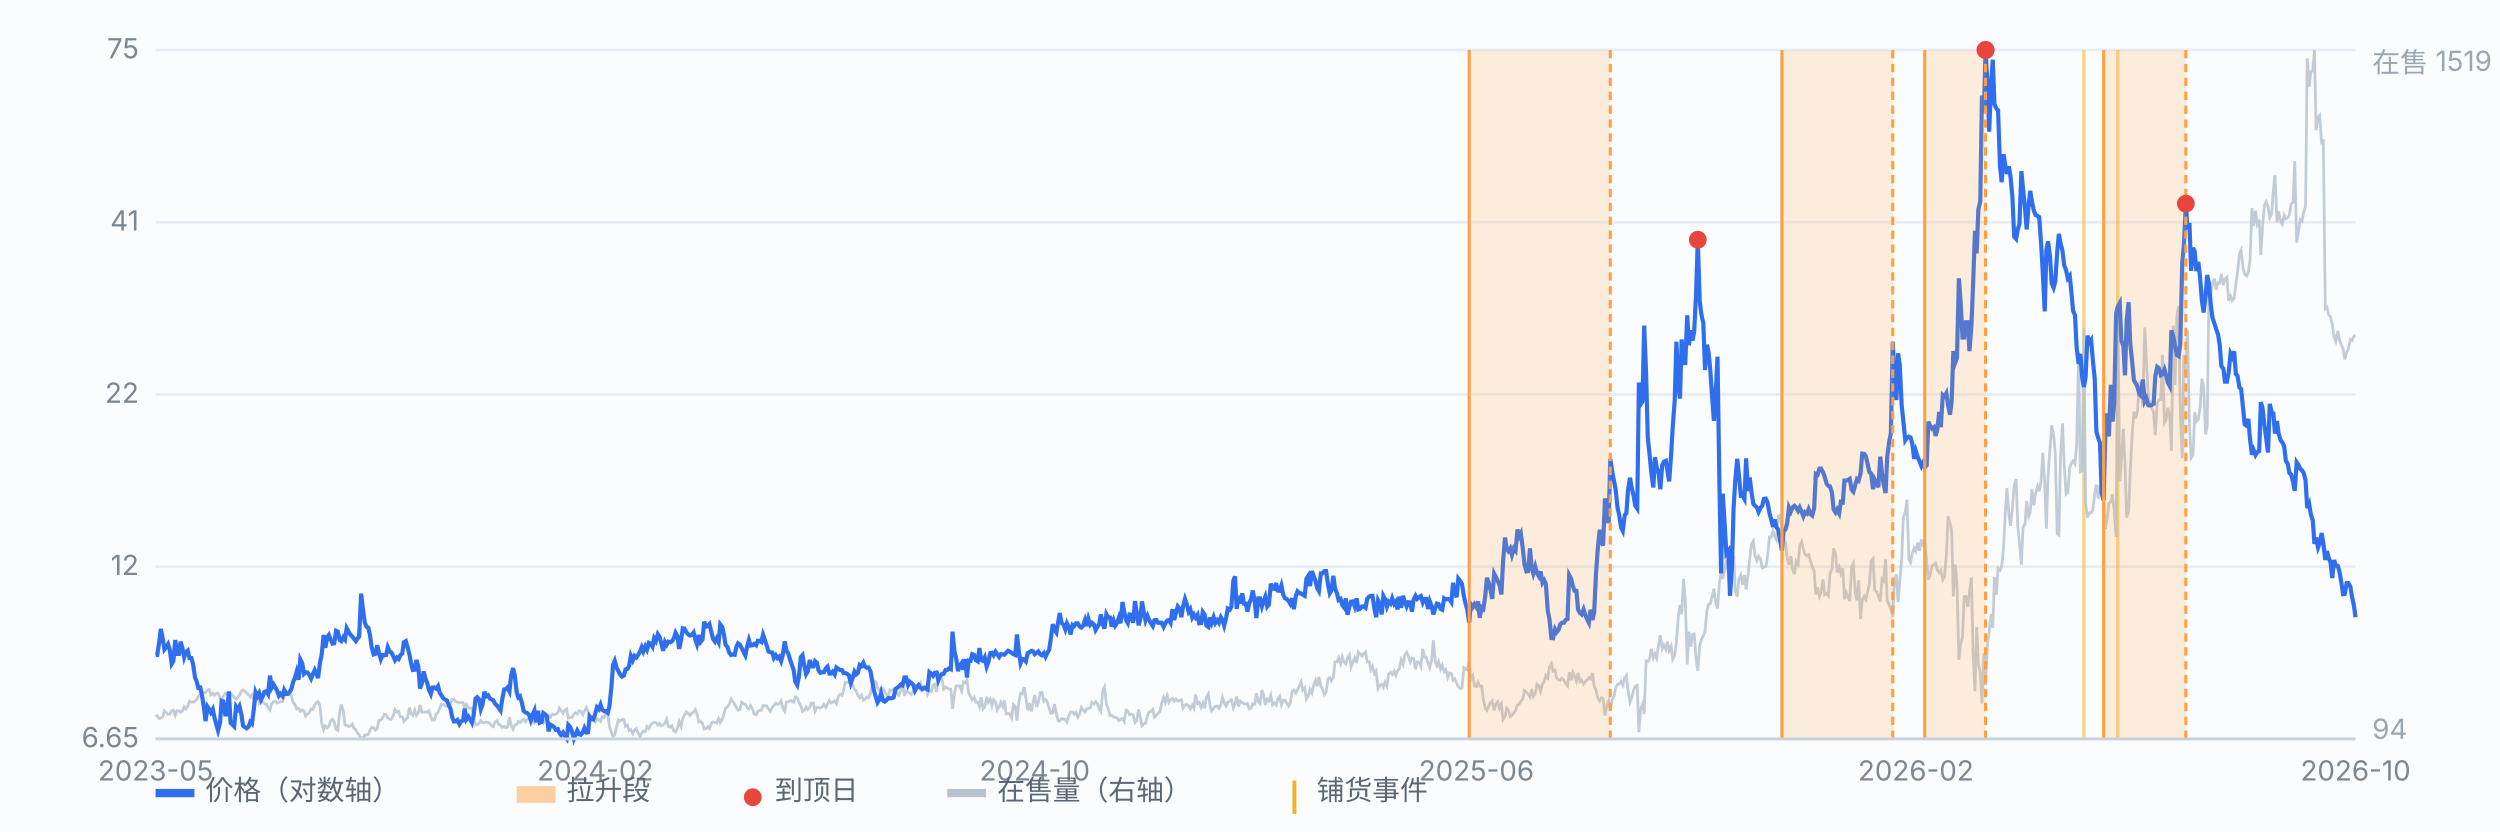
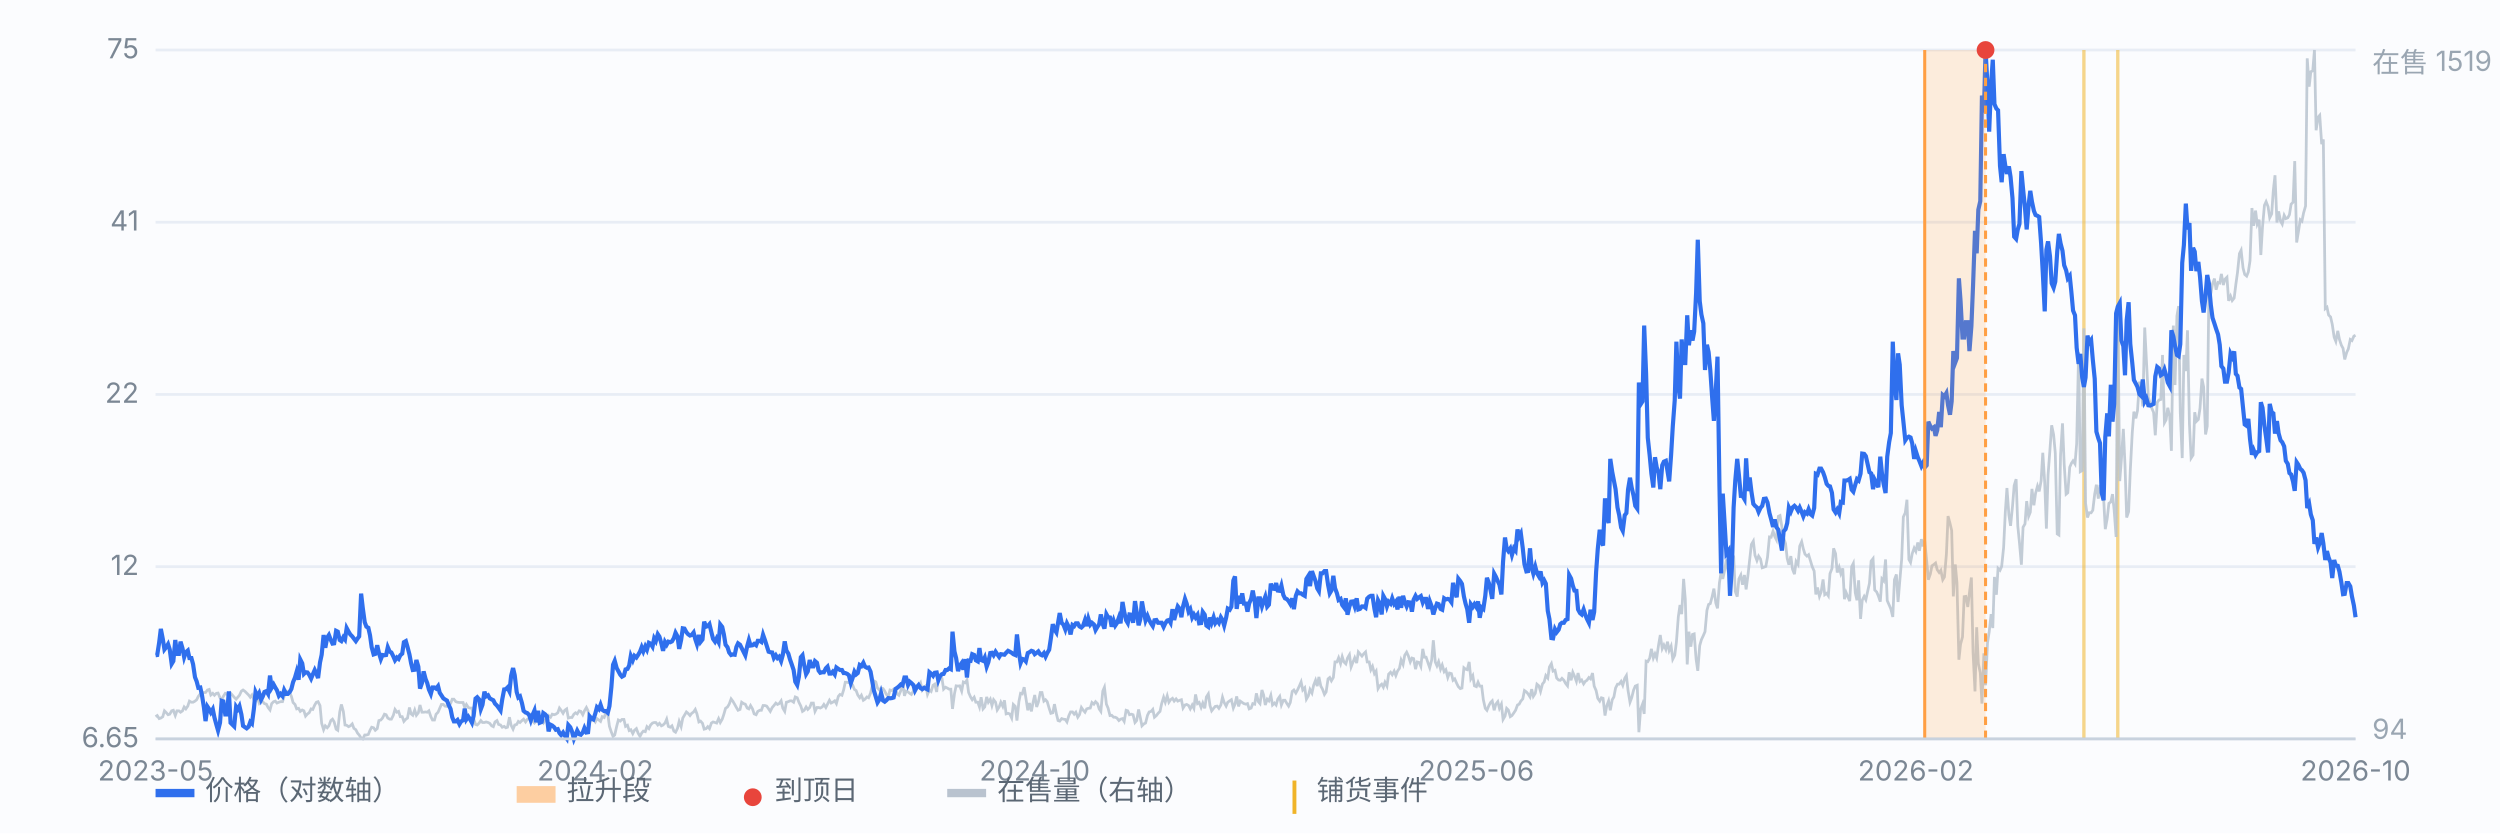
<svg xmlns="http://www.w3.org/2000/svg" viewBox="0 0 900 300" preserveAspectRatio="xMidYMid meet" style="width:100%;max-width:900px;height:auto;display:block" font-family="-apple-system,Segoe UI,Microsoft YaHei,sans-serif" font-size="10">
  <rect x="0" y="0" width="900" height="300" fill="#fbfcfe" />
  <line x1="56" y1="266.0" x2="848" y2="266.0" stroke="#e8edf5" stroke-width="1" />
  <text x="50" y="269.0" text-anchor="end" fill="#7b8794">6.65</text>
  <line x1="56" y1="204.0" x2="848" y2="204.0" stroke="#e8edf5" stroke-width="1" />
  <text x="50" y="207.0" text-anchor="end" fill="#7b8794">12</text>
  <line x1="56" y1="142.0" x2="848" y2="142.0" stroke="#e8edf5" stroke-width="1" />
  <text x="50" y="145.0" text-anchor="end" fill="#7b8794">22</text>
  <line x1="56" y1="80.0" x2="848" y2="80.0" stroke="#e8edf5" stroke-width="1" />
  <text x="50" y="83.0" text-anchor="end" fill="#7b8794">41</text>
  <line x1="56" y1="18.0" x2="848" y2="18.0" stroke="#e8edf5" stroke-width="1" />
  <text x="50" y="21.0" text-anchor="end" fill="#7b8794">75</text>
  <line x1="750.2" y1="18" x2="750.2" y2="266" stroke="#f0b429" stroke-width="1.2" opacity="0.55" />
  <line x1="762.4" y1="18" x2="762.4" y2="266" stroke="#f0b429" stroke-width="1.2" opacity="0.55" />
  <path d="M56.0 258.0 L56.6 257.6 L57.3 258.7 L57.9 258.5 L58.6 258.0 L59.2 255.9 L59.9 256.6 L60.5 257.3 L61.1 257.1 L61.8 255.9 L62.4 255.7 L63.1 257.6 L63.7 255.9 L64.4 255.9 L65.0 256.4 L65.7 255.9 L66.3 254.5 L66.9 255.2 L67.6 254.2 L68.2 252.4 L68.9 252.8 L69.5 252.8 L70.2 252.4 L70.8 251.9 L71.4 250.7 L72.1 249.8 L72.7 249.6 L73.4 249.3 L74.0 249.3 L74.7 248.4 L75.3 248.2 L75.9 250.2 L76.6 249.6 L77.2 250.3 L77.9 249.6 L78.5 249.5 L79.2 251.2 L79.8 251.9 L80.4 250.7 L81.1 249.6 L81.7 249.8 L82.4 250.9 L83.0 249.5 L83.7 250.3 L84.3 251.0 L85.0 251.7 L85.6 251.0 L86.2 250.3 L86.9 248.8 L87.5 248.4 L88.2 248.9 L88.8 249.5 L89.5 250.2 L90.1 251.0 L90.7 250.2 L91.4 251.9 L92.0 252.3 L92.7 251.4 L93.3 253.1 L94.0 252.1 L94.6 252.6 L95.2 253.3 L95.9 253.5 L96.5 254.7 L97.2 255.6 L97.8 253.3 L98.5 252.6 L99.1 252.4 L99.7 253.1 L100.4 252.8 L101.0 252.6 L101.7 252.6 L102.3 250.7 L103.0 248.8 L103.6 249.1 L104.3 249.3 L104.9 250.7 L105.5 252.9 L106.2 253.6 L106.8 255.2 L107.5 255.0 L108.1 256.1 L108.8 255.6 L109.4 255.9 L110.0 257.8 L110.7 257.0 L111.3 256.6 L112.0 255.2 L112.6 255.4 L113.3 253.8 L113.9 252.8 L114.5 252.6 L115.2 254.0 L115.8 260.4 L116.5 262.7 L117.1 261.3 L117.8 262.0 L118.4 261.3 L119.1 259.4 L119.7 258.9 L120.3 259.9 L121.0 262.5 L121.6 262.9 L122.3 256.3 L122.9 253.6 L123.6 256.1 L124.2 261.0 L124.8 261.1 L125.5 261.6 L126.1 261.3 L126.8 260.6 L127.4 262.2 L128.1 262.7 L128.7 263.9 L129.3 264.6 L130.0 265.7 L130.6 266.0 L131.3 264.6 L131.9 264.6 L132.6 264.4 L133.2 262.9 L133.8 261.8 L134.5 262.0 L135.1 262.9 L135.8 262.3 L136.4 259.4 L137.1 259.2 L137.7 258.5 L138.4 257.1 L139.0 257.3 L139.6 258.5 L140.3 258.9 L140.9 258.9 L141.6 257.5 L142.2 255.4 L142.9 256.4 L143.5 256.1 L144.1 258.0 L144.8 258.0 L145.4 259.7 L146.1 258.9 L146.7 258.5 L147.4 254.7 L148.0 257.0 L148.6 257.5 L149.3 255.6 L149.9 257.5 L150.6 256.6 L151.2 253.8 L151.9 256.4 L152.5 256.4 L153.2 256.3 L153.8 256.4 L154.4 255.9 L155.1 258.0 L155.7 259.2 L156.4 259.2 L157.0 257.1 L157.7 256.4 L158.3 255.0 L158.9 253.6 L159.6 253.6 L160.2 254.2 L160.9 254.3 L161.5 253.6 L162.2 253.3 L162.8 251.7 L163.4 251.7 L164.1 252.6 L164.7 252.8 L165.4 252.9 L166.0 252.9 L166.7 252.9 L167.3 254.7 L167.9 253.6 L168.6 254.7 L169.2 254.9 L169.9 254.9 L170.5 258.7 L171.2 260.8 L171.8 261.0 L172.5 260.3 L173.1 259.4 L173.7 260.1 L174.4 260.1 L175.0 259.9 L175.7 260.1 L176.3 260.4 L177.0 261.3 L177.6 261.6 L178.2 259.9 L178.9 259.4 L179.5 260.8 L180.2 261.0 L180.8 261.8 L181.5 261.5 L182.1 262.0 L182.7 261.8 L183.4 258.2 L184.0 261.1 L184.7 262.5 L185.3 261.0 L186.0 260.8 L186.6 259.7 L187.2 260.1 L187.9 259.4 L188.5 258.9 L189.2 259.9 L189.8 259.0 L190.5 258.7 L191.1 257.6 L191.8 259.6 L192.4 260.3 L193.0 259.7 L193.7 259.7 L194.3 258.2 L195.0 259.6 L195.6 260.3 L196.3 259.2 L196.9 258.7 L197.5 257.6 L198.2 258.2 L198.8 257.1 L199.5 257.3 L200.1 257.1 L200.8 256.6 L201.4 254.9 L202.0 255.7 L202.7 256.8 L203.3 255.7 L204.0 255.2 L204.6 258.5 L205.3 258.3 L205.9 258.3 L206.6 257.1 L207.2 256.6 L207.8 257.0 L208.5 255.9 L209.1 256.1 L209.8 257.3 L210.4 255.9 L211.1 254.7 L211.7 255.9 L212.3 259.9 L213.0 259.2 L213.6 259.0 L214.3 259.9 L214.9 258.7 L215.6 259.2 L216.2 259.7 L216.8 258.0 L217.5 258.3 L218.1 256.6 L218.8 257.0 L219.4 261.5 L220.1 263.6 L220.7 265.1 L221.3 264.6 L222.0 261.5 L222.6 259.2 L223.3 259.6 L223.9 259.0 L224.6 259.0 L225.2 261.5 L225.9 261.1 L226.5 263.0 L227.1 262.7 L227.8 264.1 L228.4 262.9 L229.1 262.3 L229.7 263.9 L230.4 265.1 L231.0 263.9 L231.6 263.2 L232.3 263.4 L232.9 261.6 L233.6 262.3 L234.2 261.0 L234.9 260.3 L235.5 260.1 L236.1 260.1 L236.8 261.0 L237.4 260.4 L238.1 261.3 L238.7 261.0 L239.4 260.3 L240.0 258.9 L240.6 261.5 L241.3 261.8 L241.9 261.3 L242.6 263.2 L243.2 263.6 L243.9 262.2 L244.5 259.7 L245.2 261.6 L245.8 258.5 L246.4 257.5 L247.1 256.3 L247.7 256.8 L248.4 257.6 L249.0 256.8 L249.7 256.3 L250.3 255.4 L250.9 257.0 L251.6 259.9 L252.2 259.6 L252.9 260.4 L253.5 262.5 L254.2 262.3 L254.8 261.6 L255.4 262.3 L256.1 260.3 L256.7 259.9 L257.4 260.1 L258.0 260.3 L258.7 258.7 L259.3 260.1 L260.0 258.9 L260.6 257.1 L261.2 255.0 L261.9 254.5 L262.5 253.5 L263.2 251.6 L263.8 252.4 L264.5 253.6 L265.1 254.7 L265.7 255.7 L266.4 255.4 L267.0 252.8 L267.7 253.3 L268.3 253.5 L269.0 254.9 L269.6 255.2 L270.2 254.0 L270.9 255.2 L271.5 257.0 L272.2 257.3 L272.8 256.1 L273.5 255.7 L274.1 255.7 L274.7 254.0 L275.4 254.0 L276.0 254.2 L276.7 255.2 L277.3 256.1 L278.0 254.7 L278.6 254.0 L279.3 253.1 L279.9 253.6 L280.5 253.3 L281.2 252.3 L281.8 254.9 L282.5 256.1 L283.1 252.8 L283.8 252.6 L284.4 252.3 L285.0 252.3 L285.7 252.8 L286.3 250.9 L287.0 251.2 L287.6 252.8 L288.3 254.2 L288.9 256.1 L289.5 255.7 L290.2 254.5 L290.8 255.4 L291.5 254.7 L292.1 253.1 L292.8 253.1 L293.4 256.1 L294.1 254.7 L294.7 254.7 L295.3 254.9 L296.0 254.5 L296.6 253.6 L297.3 254.7 L297.9 253.5 L298.6 252.1 L299.2 253.1 L299.8 252.8 L300.5 252.3 L301.1 253.3 L301.8 250.7 L302.4 250.0 L303.1 250.3 L303.7 248.4 L304.3 245.6 L305.0 245.6 L305.6 245.8 L306.3 245.8 L306.9 246.5 L307.6 248.2 L308.2 248.6 L308.8 250.2 L309.5 251.2 L310.1 250.3 L310.8 252.1 L311.4 251.7 L312.1 250.9 L312.7 251.2 L313.4 249.5 L314.0 246.9 L314.6 245.1 L315.3 245.5 L315.9 247.7 L316.6 248.4 L317.2 247.7 L317.9 247.9 L318.5 248.8 L319.1 250.0 L319.8 250.7 L320.4 248.4 L321.1 248.6 L321.7 248.1 L322.4 248.4 L323.0 249.8 L323.6 250.3 L324.3 248.6 L324.9 245.5 L325.6 250.5 L326.2 248.8 L326.9 249.1 L327.5 249.6 L328.1 250.0 L328.8 248.8 L329.4 246.9 L330.1 247.0 L330.7 246.9 L331.4 245.8 L332.0 248.4 L332.7 247.4 L333.3 246.9 L333.9 250.0 L334.6 248.4 L335.2 248.9 L335.9 246.7 L336.5 246.3 L337.2 249.1 L337.8 243.5 L338.4 243.7 L339.1 244.2 L339.7 248.1 L340.4 247.4 L341.0 247.7 L341.7 248.1 L342.3 248.1 L342.9 255.2 L343.6 249.8 L344.2 246.9 L344.9 247.0 L345.5 246.9 L346.2 248.8 L346.8 245.5 L347.5 245.8 L348.1 244.8 L348.7 249.3 L349.4 250.9 L350.0 251.9 L350.7 251.0 L351.3 252.8 L352.0 252.8 L352.6 254.5 L353.2 251.0 L353.9 255.2 L354.5 254.5 L355.2 250.9 L355.8 252.8 L356.5 251.7 L357.1 254.0 L357.7 251.9 L358.4 252.8 L359.0 255.6 L359.7 254.5 L360.3 252.8 L361.0 254.3 L361.6 252.1 L362.2 257.0 L362.9 256.8 L363.5 257.0 L364.2 258.5 L364.8 253.6 L365.5 254.3 L366.1 259.4 L366.8 252.6 L367.4 249.6 L368.0 249.8 L368.7 247.4 L369.3 251.2 L370.0 255.7 L370.6 253.1 L371.3 256.1 L371.9 252.9 L372.5 250.2 L373.2 254.5 L373.8 252.8 L374.5 249.3 L375.1 249.3 L375.8 252.4 L376.4 251.9 L377.0 252.6 L377.7 255.0 L378.3 256.8 L379.0 256.6 L379.6 253.5 L380.3 257.0 L380.9 259.4 L381.5 259.6 L382.2 258.7 L382.8 258.9 L383.5 259.0 L384.1 259.9 L384.8 257.6 L385.4 256.3 L386.1 256.3 L386.7 257.1 L387.3 256.4 L388.0 258.2 L388.6 257.3 L389.3 254.7 L389.9 255.6 L390.6 256.4 L391.2 255.2 L391.8 255.0 L392.5 254.9 L393.1 252.9 L393.8 253.5 L394.4 252.6 L395.1 253.3 L395.7 255.2 L396.3 256.1 L397.0 248.8 L397.6 247.4 L398.3 253.5 L398.9 254.9 L399.6 257.6 L400.2 257.5 L400.9 258.2 L401.5 258.2 L402.1 258.5 L402.8 259.4 L403.4 258.9 L404.1 258.7 L404.7 259.7 L405.4 255.7 L406.0 255.9 L406.6 257.3 L407.3 257.1 L407.9 257.3 L408.6 260.1 L409.2 259.4 L409.9 255.4 L410.5 258.3 L411.1 261.3 L411.8 260.6 L412.4 260.3 L413.1 257.5 L413.7 256.3 L414.4 256.1 L415.0 255.4 L415.6 258.2 L416.3 257.6 L416.9 256.8 L417.6 256.1 L418.2 253.3 L418.9 251.0 L419.5 252.8 L420.2 250.5 L420.8 252.8 L421.4 251.9 L422.1 251.4 L422.7 252.4 L423.4 251.6 L424.0 252.4 L424.7 252.1 L425.3 251.9 L425.9 254.9 L426.6 253.8 L427.2 253.6 L427.9 254.0 L428.5 255.2 L429.2 253.8 L429.8 255.0 L430.4 250.0 L431.1 253.3 L431.7 252.9 L432.4 254.7 L433.0 253.1 L433.7 255.0 L434.3 250.9 L435.0 249.8 L435.6 254.0 L436.2 255.9 L436.9 255.0 L437.5 254.3 L438.2 254.2 L438.8 255.0 L439.5 253.8 L440.1 251.0 L440.7 252.9 L441.4 254.2 L442.0 252.8 L442.7 252.3 L443.3 251.9 L444.0 254.9 L444.6 253.5 L445.2 250.7 L445.9 254.3 L446.5 252.4 L447.2 252.9 L447.8 253.3 L448.5 253.5 L449.1 253.3 L449.7 255.2 L450.4 254.9 L451.0 253.3 L451.7 253.5 L452.3 249.6 L453.0 252.6 L453.6 253.3 L454.3 248.4 L454.9 250.2 L455.5 253.8 L456.2 251.7 L456.8 252.3 L457.5 250.3 L458.1 253.8 L458.8 253.1 L459.4 253.8 L460.0 251.7 L460.7 250.7 L461.3 253.8 L462.0 252.1 L462.6 252.1 L463.3 253.3 L463.9 254.2 L464.5 252.9 L465.2 248.9 L465.8 248.4 L466.5 249.5 L467.1 248.4 L467.8 246.9 L468.4 245.5 L469.0 248.4 L469.7 247.6 L470.3 251.7 L471.0 250.5 L471.6 248.2 L472.3 249.5 L472.9 246.7 L473.6 244.9 L474.2 247.0 L474.8 243.7 L475.5 247.0 L476.1 248.1 L476.8 250.0 L477.4 249.1 L478.1 244.4 L478.7 243.9 L479.3 245.1 L480.0 243.9 L480.6 238.3 L481.3 238.3 L481.9 236.8 L482.6 238.9 L483.2 236.4 L483.8 238.3 L484.5 239.0 L485.1 236.9 L485.8 235.7 L486.4 240.1 L487.1 238.3 L487.7 236.8 L488.4 238.7 L489.0 234.7 L489.6 235.4 L490.3 236.2 L490.9 235.4 L491.6 234.7 L492.2 238.3 L492.9 238.3 L493.5 241.1 L494.1 239.9 L494.8 242.5 L495.4 241.6 L496.1 247.9 L496.7 246.9 L497.4 246.3 L498.0 247.4 L498.6 245.6 L499.3 247.0 L499.9 242.7 L500.6 242.0 L501.2 242.9 L501.9 241.6 L502.5 243.2 L503.1 241.6 L503.8 240.6 L504.4 237.6 L505.1 239.2 L505.7 235.9 L506.4 234.8 L507.0 236.1 L507.7 238.3 L508.3 236.9 L508.9 237.1 L509.6 240.9 L510.2 238.3 L510.9 238.5 L511.5 239.9 L512.2 233.6 L512.8 236.6 L513.4 236.6 L514.1 238.7 L514.7 240.4 L515.4 237.6 L516.0 230.5 L516.7 238.3 L517.3 239.7 L517.9 238.2 L518.6 240.9 L519.2 239.4 L519.9 241.8 L520.5 241.1 L521.2 243.9 L521.8 242.3 L522.5 242.5 L523.1 244.9 L523.7 244.4 L524.4 246.0 L525.0 247.2 L525.7 247.9 L526.3 247.7 L527.0 240.4 L527.6 240.9 L528.2 241.1 L528.9 238.3 L529.5 244.4 L530.2 243.2 L530.8 246.9 L531.5 247.2 L532.1 245.6 L532.7 247.0 L533.4 247.0 L534.0 251.9 L534.7 255.0 L535.3 255.7 L536.0 254.0 L536.6 252.9 L537.2 252.3 L537.9 255.7 L538.5 253.5 L539.2 252.6 L539.8 255.0 L540.5 253.5 L541.1 259.0 L541.8 257.8 L542.4 255.0 L543.0 255.6 L543.7 258.0 L544.3 257.6 L545.0 256.6 L545.6 255.7 L546.3 253.8 L546.9 253.5 L547.5 252.4 L548.2 251.6 L548.8 248.6 L549.5 249.1 L550.1 249.8 L550.8 250.9 L551.4 248.1 L552.0 250.7 L552.7 249.6 L553.3 246.3 L554.0 246.9 L554.6 248.9 L555.3 246.2 L555.9 245.5 L556.5 243.2 L557.2 244.1 L557.8 240.1 L558.5 238.9 L559.1 241.6 L559.8 241.3 L560.4 244.1 L561.1 244.8 L561.7 244.9 L562.3 244.2 L563.0 244.9 L563.6 246.0 L564.3 246.9 L564.9 242.0 L565.6 244.9 L566.2 242.0 L566.8 243.4 L567.5 245.3 L568.1 242.3 L568.8 245.3 L569.4 244.8 L570.1 246.2 L570.7 245.3 L571.3 244.9 L572.0 243.9 L572.6 244.4 L573.3 242.3 L573.9 247.0 L574.6 248.6 L575.2 251.4 L575.9 252.4 L576.5 251.2 L577.1 251.4 L577.8 257.6 L578.4 254.2 L579.1 252.3 L579.7 255.7 L580.4 251.9 L581.0 250.9 L581.6 247.7 L582.3 246.3 L582.9 246.3 L583.6 245.3 L584.2 246.7 L584.9 244.2 L585.5 243.2 L586.1 248.6 L586.8 252.8 L587.4 251.2 L588.1 248.4 L588.7 247.0 L589.4 246.7 L590.0 263.6 L590.6 255.4 L591.3 253.5 L591.9 257.0 L592.6 238.0 L593.2 238.2 L593.9 236.9 L594.5 233.6 L595.2 236.9 L595.8 235.4 L596.4 236.9 L597.1 232.1 L597.7 228.6 L598.4 233.5 L599.0 232.2 L599.7 233.8 L600.3 231.0 L600.9 234.2 L601.6 232.6 L602.2 237.3 L602.9 235.9 L603.5 231.2 L604.2 222.0 L604.8 217.8 L605.4 221.1 L606.1 208.4 L606.7 215.7 L607.4 239.2 L608.0 227.4 L608.7 232.8 L609.3 228.4 L609.9 228.2 L610.6 237.3 L611.2 241.5 L611.9 232.4 L612.5 230.3 L613.2 228.8 L613.8 227.4 L614.5 219.7 L615.1 217.6 L615.7 217.3 L616.4 214.7 L617.0 211.9 L617.7 217.1 L618.3 219.0 L619.0 209.8 L619.6 206.0 L620.2 208.4 L620.9 205.1 L621.5 201.4 L622.2 206.0 L622.8 202.1 L623.5 205.4 L624.1 200.0 L624.7 212.9 L625.4 214.8 L626.0 208.4 L626.7 207.0 L627.3 210.5 L628.0 207.0 L628.6 212.2 L629.3 206.8 L629.9 201.3 L630.5 196.0 L631.2 194.8 L631.8 199.9 L632.5 201.8 L633.1 200.2 L633.8 201.3 L634.4 204.4 L635.0 204.2 L635.7 203.9 L636.3 200.6 L637.0 193.3 L637.6 193.4 L638.3 191.2 L638.9 193.1 L639.5 194.3 L640.2 185.9 L640.8 185.6 L641.5 189.8 L642.1 193.6 L642.8 195.7 L643.4 201.1 L644.0 203.3 L644.7 200.2 L645.3 204.9 L646.0 206.7 L646.6 202.1 L647.3 203.2 L647.9 196.6 L648.6 195.0 L649.2 197.6 L649.8 199.5 L650.5 200.2 L651.1 199.7 L651.8 202.0 L652.4 204.0 L653.1 205.6 L653.7 214.0 L654.3 211.5 L655.0 214.7 L655.6 213.1 L656.3 208.6 L656.9 214.1 L657.6 213.6 L658.2 214.5 L658.8 206.5 L659.5 204.7 L660.1 197.4 L660.8 199.3 L661.4 206.1 L662.1 204.2 L662.7 206.5 L663.4 204.6 L664.0 215.7 L664.6 213.3 L665.3 215.0 L665.9 216.4 L666.6 204.0 L667.2 202.8 L667.9 213.4 L668.5 216.1 L669.1 208.9 L669.8 222.8 L670.4 216.1 L671.1 214.7 L671.7 215.9 L672.4 212.7 L673.0 210.0 L673.6 202.0 L674.3 201.1 L674.9 212.4 L675.6 213.1 L676.2 214.5 L676.9 216.6 L677.5 208.4 L678.1 209.1 L678.8 201.4 L679.4 216.2 L680.1 217.8 L680.7 219.2 L681.4 222.1 L682.0 208.7 L682.7 206.8 L683.3 216.7 L683.9 209.4 L684.6 201.3 L685.2 186.1 L685.9 184.6 L686.5 179.9 L687.2 201.4 L687.8 202.5 L688.4 199.3 L689.1 197.3 L689.7 198.5 L690.4 195.3 L691.0 198.3 L691.7 194.1 L692.3 196.7 L692.9 194.6 L693.6 202.0 L694.2 208.7 L694.9 206.7 L695.5 203.7 L696.2 203.2 L696.8 202.7 L697.4 205.1 L698.1 206.1 L698.7 205.3 L699.4 208.7 L700.0 207.7 L700.7 199.5 L701.3 185.8 L702.0 188.4 L702.6 191.0 L703.2 214.7 L703.9 203.2 L704.5 209.8 L705.2 237.5 L705.8 231.9 L706.5 229.3 L707.1 214.8 L707.7 214.7 L708.4 218.5 L709.0 213.4 L709.7 207.9 L710.3 234.8 L711.0 248.9 L711.6 225.8 L712.2 238.9 L712.9 242.2 L713.5 253.3 L714.2 235.2 L714.8 246.7 L715.5 231.4 L716.1 227.5 L716.8 221.1 L717.4 226.1 L718.0 207.7 L718.7 214.1 L719.3 204.6 L720.0 205.3 L720.6 203.9 L721.3 197.1 L721.9 184.6 L722.5 175.7 L723.2 185.4 L723.8 189.3 L724.5 182.3 L725.1 174.8 L725.8 172.5 L726.4 189.3 L727.0 195.3 L727.7 203.3 L728.3 189.8 L729.0 188.6 L729.6 180.4 L730.3 185.9 L730.9 184.4 L731.5 176.0 L732.2 181.9 L732.8 177.6 L733.5 175.0 L734.1 176.9 L734.8 173.1 L735.4 163.0 L736.1 173.8 L736.7 190.3 L737.3 171.0 L738.0 161.6 L738.6 153.1 L739.3 156.5 L739.9 163.1 L740.6 192.2 L741.2 192.6 L741.8 163.8 L742.5 152.4 L743.1 167.0 L743.8 177.9 L744.4 177.4 L745.1 168.2 L745.7 166.8 L746.3 165.9 L747.0 167.0 L747.6 159.7 L748.3 126.8 L748.9 169.8 L749.6 169.4 L750.2 118.2 L750.8 181.1 L751.5 186.3 L752.1 184.6 L752.8 184.6 L753.4 183.7 L754.1 177.8 L754.7 174.5 L755.4 179.5 L756.0 174.6 L756.6 176.4 L757.3 179.3 L757.9 190.5 L758.6 186.6 L759.2 181.2 L759.9 180.7 L760.5 177.9 L761.1 183.7 L761.8 193.3 L762.4 111.1 L763.1 173.2 L763.7 165.4 L764.4 154.4 L765.0 167.5 L765.6 186.3 L766.3 184.2 L766.9 169.4 L767.6 156.0 L768.2 148.2 L768.9 150.6 L769.5 147.8 L770.2 137.4 L770.8 140.2 L771.4 146.3 L772.1 117.9 L772.7 129.6 L773.4 143.1 L774.0 145.0 L774.7 147.1 L775.3 148.5 L775.9 156.7 L776.6 144.9 L777.2 144.0 L777.9 143.8 L778.5 127.8 L779.2 152.2 L779.8 151.1 L780.4 146.8 L781.1 149.9 L781.7 162.3 L782.4 117.2 L783.0 138.6 L783.7 113.7 L784.3 110.2 L784.9 148.4 L785.6 164.9 L786.2 127.8 L786.9 133.6 L787.5 118.9 L788.2 152.7 L788.8 164.9 L789.5 163.8 L790.1 148.4 L790.7 151.7 L791.4 151.0 L792.0 147.0 L792.7 136.3 L793.3 139.3 L794.0 156.4 L794.6 153.4 L795.2 105.4 L795.9 105.7 L796.5 102.2 L797.2 100.3 L797.8 104.3 L798.5 101.7 L799.1 101.9 L799.7 98.6 L800.4 102.6 L801.0 100.5 L801.7 99.8 L802.3 108.3 L803.0 106.6 L803.6 108.2 L804.3 107.3 L804.9 102.4 L805.5 98.1 L806.2 91.3 L806.8 90.1 L807.5 96.5 L808.1 98.8 L808.8 99.4 L809.4 97.9 L810.0 93.9 L810.7 74.9 L811.3 81.3 L812.0 75.8 L812.6 80.7 L813.3 79.1 L813.9 91.8 L814.5 81.7 L815.2 73.9 L815.8 72.6 L816.5 74.4 L817.1 78.4 L817.8 77.0 L818.4 68.5 L819.0 63.1 L819.7 80.1 L820.3 76.1 L821.0 79.6 L821.6 80.7 L822.3 77.5 L822.9 78.7 L823.6 78.4 L824.2 77.3 L824.8 73.5 L825.5 72.8 L826.1 58.0 L826.8 87.3 L827.4 83.6 L828.1 79.1 L828.7 79.6 L829.3 76.6 L830.0 74.2 L830.6 21.0 L831.3 31.2 L831.9 25.8 L832.6 25.5 L833.2 18.0 L833.8 46.9 L834.5 42.2 L835.1 41.5 L835.8 51.9 L836.4 50.2 L837.1 111.1 L837.7 110.6 L838.3 113.4 L839.0 114.1 L839.6 116.7 L840.3 121.4 L840.9 122.9 L841.6 119.1 L842.2 122.2 L842.9 124.3 L843.5 125.4 L844.1 129.4 L844.8 126.9 L845.4 125.6 L846.1 122.2 L846.7 122.6 L847.4 121.0 L848.0 120.7" fill="none" stroke="#b9c3cf" stroke-width="1" opacity="0.85" />
  <text x="854" y="26" fill="#9aa6b2">在售 1519</text>
  <text x="854" y="266" fill="#9aa6b2">94</text>
  <path d="M56.0 235.9 L56.6 235.8 L57.3 231.3 L57.9 226.4 L58.6 230.0 L59.2 233.8 L59.9 232.9 L60.5 231.9 L61.1 233.8 L61.8 239.0 L62.4 238.0 L63.1 230.4 L63.7 235.4 L64.4 235.4 L65.0 231.0 L65.7 233.4 L66.3 236.6 L66.9 234.8 L67.6 234.2 L68.2 236.9 L68.9 236.9 L69.5 239.1 L70.2 243.8 L70.8 245.3 L71.4 247.6 L72.1 247.5 L72.7 250.2 L73.4 254.6 L74.0 259.6 L74.7 254.4 L75.3 255.3 L75.9 256.5 L76.6 255.3 L77.2 258.3 L77.9 260.9 L78.5 263.0 L79.2 260.2 L79.8 252.3 L80.4 252.5 L81.1 257.2 L81.7 257.2 L82.4 248.9 L83.0 260.2 L83.7 260.9 L84.3 261.5 L85.0 254.4 L85.6 255.3 L86.2 254.2 L86.9 257.2 L87.5 261.3 L88.2 261.8 L88.8 262.2 L89.5 261.6 L90.1 259.9 L90.7 260.5 L91.4 255.2 L92.0 249.1 L92.7 250.6 L93.3 249.5 L94.0 251.9 L94.6 250.7 L95.2 249.1 L95.9 248.8 L96.5 249.8 L97.2 243.2 L97.8 247.6 L98.5 246.4 L99.1 247.5 L99.7 248.5 L100.4 250.5 L101.0 249.8 L101.7 250.6 L102.3 248.4 L103.0 249.8 L103.6 249.8 L104.3 249.1 L104.9 248.0 L105.5 245.6 L106.2 243.9 L106.8 241.8 L107.5 244.7 L108.1 237.4 L108.8 238.8 L109.4 242.6 L110.0 242.0 L110.7 242.1 L111.3 242.9 L112.0 244.3 L112.6 242.8 L113.3 241.2 L113.9 242.5 L114.5 244.1 L115.2 238.5 L115.8 235.7 L116.5 228.6 L117.1 233.2 L117.8 229.5 L118.4 228.6 L119.1 230.4 L119.7 231.7 L120.3 231.6 L121.0 227.1 L121.6 227.4 L122.3 230.4 L122.9 230.8 L123.6 229.4 L124.2 230.2 L124.8 226.1 L125.5 227.4 L126.1 228.4 L126.8 229.1 L127.4 229.9 L128.1 230.8 L128.7 229.9 L129.3 229.1 L130.0 213.7 L130.6 218.9 L131.3 224.0 L131.9 225.6 L132.6 226.0 L133.2 228.7 L133.8 233.0 L134.5 235.6 L135.1 235.4 L135.8 232.3 L136.4 235.0 L137.1 237.3 L137.7 235.8 L138.4 235.9 L139.0 235.8 L139.6 233.0 L140.3 234.6 L140.9 234.9 L141.6 236.3 L142.2 237.7 L142.9 236.7 L143.5 237.2 L144.1 235.9 L144.8 235.3 L145.4 231.2 L146.1 230.8 L146.7 232.9 L147.4 235.6 L148.0 238.8 L148.6 241.2 L149.3 241.1 L149.9 237.6 L150.6 240.0 L151.2 247.9 L151.9 245.9 L152.5 241.7 L153.2 244.4 L153.8 245.9 L154.4 248.2 L155.1 249.8 L155.7 247.5 L156.4 247.5 L157.0 247.9 L157.7 247.0 L158.3 249.4 L158.9 250.3 L159.6 251.4 L160.2 251.8 L160.9 252.2 L161.5 253.7 L162.2 255.2 L162.8 258.2 L163.4 259.7 L164.1 259.7 L164.7 259.2 L165.4 260.7 L166.0 259.7 L166.7 259.3 L167.3 255.1 L167.9 259.0 L168.6 258.0 L169.2 258.9 L169.9 260.2 L170.5 257.7 L171.2 251.5 L171.8 251.0 L172.5 251.8 L173.1 255.3 L173.7 253.7 L174.4 249.0 L175.0 250.7 L175.7 250.3 L176.3 251.4 L177.0 251.8 L177.6 252.1 L178.2 253.3 L178.9 254.0 L179.5 254.8 L180.2 255.8 L180.8 251.8 L181.5 248.2 L182.1 248.1 L182.7 247.5 L183.4 248.9 L184.0 243.3 L184.7 240.5 L185.3 243.1 L186.0 249.1 L186.6 251.1 L187.2 250.7 L187.9 253.1 L188.5 255.9 L189.2 256.5 L189.8 256.7 L190.5 257.4 L191.1 259.3 L191.8 257.2 L192.4 255.8 L193.0 260.0 L193.7 255.9 L194.3 260.2 L195.0 259.9 L195.6 256.7 L196.3 257.2 L196.9 257.9 L197.5 263.3 L198.2 260.9 L198.8 261.2 L199.5 261.8 L200.1 262.7 L200.8 262.5 L201.4 263.9 L202.0 264.6 L202.7 263.7 L203.3 264.8 L204.0 265.8 L204.6 261.0 L205.3 261.8 L205.9 263.3 L206.6 266.0 L207.2 264.5 L207.8 263.0 L208.5 264.3 L209.1 264.5 L209.8 263.7 L210.4 262.1 L211.1 263.7 L211.7 263.6 L212.3 257.9 L213.0 258.7 L213.6 259.0 L214.3 256.9 L214.9 254.6 L215.6 255.3 L216.2 253.7 L216.8 255.5 L217.5 256.0 L218.1 256.0 L218.8 256.6 L219.4 254.2 L220.1 247.3 L220.7 239.3 L221.3 237.9 L222.0 240.5 L222.6 241.6 L223.3 242.9 L223.9 243.6 L224.6 243.2 L225.2 241.0 L225.9 240.8 L226.5 239.6 L227.1 236.1 L227.8 237.7 L228.4 236.1 L229.1 236.7 L229.7 235.8 L230.4 234.6 L231.0 233.0 L231.6 234.5 L232.3 232.7 L232.9 233.9 L233.6 231.4 L234.2 231.7 L234.9 232.8 L235.5 229.8 L236.1 230.8 L236.8 228.3 L237.4 229.2 L238.1 231.7 L238.7 234.3 L239.4 231.1 L240.0 232.1 L240.6 231.0 L241.3 231.2 L241.9 230.9 L242.6 229.7 L243.2 227.8 L243.9 229.1 L244.5 233.6 L245.2 230.4 L245.8 226.2 L246.4 226.3 L247.1 227.6 L247.7 228.3 L248.4 228.8 L249.0 228.6 L249.7 227.7 L250.3 230.1 L250.9 231.9 L251.6 228.6 L252.2 231.1 L252.9 230.2 L253.5 223.8 L254.2 225.6 L254.8 225.4 L255.4 224.7 L256.1 227.6 L256.7 230.0 L257.4 231.0 L258.0 229.8 L258.7 231.2 L259.3 224.8 L260.0 225.7 L260.6 228.4 L261.2 232.1 L261.9 233.0 L262.5 234.9 L263.2 235.8 L263.8 235.6 L264.5 235.7 L265.1 232.9 L265.7 231.6 L266.4 232.1 L267.0 233.3 L267.7 234.7 L268.3 235.9 L269.0 232.6 L269.6 230.4 L270.2 232.4 L270.9 232.3 L271.5 231.8 L272.2 232.3 L272.8 230.7 L273.5 230.7 L274.1 231.1 L274.7 228.5 L275.4 230.5 L276.0 232.4 L276.7 234.6 L277.3 234.8 L278.0 234.9 L278.6 236.9 L279.3 235.9 L279.9 236.9 L280.5 236.4 L281.2 238.0 L281.8 235.8 L282.5 230.9 L283.1 234.2 L283.8 235.3 L284.4 237.4 L285.0 239.1 L285.7 241.2 L286.3 245.4 L287.0 246.6 L287.6 243.6 L288.3 236.6 L288.9 235.9 L289.5 239.4 L290.2 242.7 L290.8 241.7 L291.5 237.6 L292.1 239.9 L292.8 239.9 L293.4 238.0 L294.1 238.6 L294.7 241.4 L295.3 242.2 L296.0 242.0 L296.6 242.0 L297.3 240.6 L297.9 240.0 L298.6 242.5 L299.2 242.5 L299.8 241.8 L300.5 242.8 L301.1 240.3 L301.8 240.8 L302.4 241.2 L303.1 241.2 L303.7 242.3 L304.3 242.3 L305.0 242.6 L305.6 243.1 L306.3 245.9 L306.9 244.2 L307.6 241.8 L308.2 242.8 L308.8 242.3 L309.5 239.4 L310.1 239.8 L310.8 238.6 L311.4 240.0 L312.1 240.4 L312.7 240.3 L313.4 241.8 L314.0 245.2 L314.6 248.6 L315.3 250.9 L315.9 252.9 L316.6 251.8 L317.2 249.5 L317.9 252.2 L318.5 252.6 L319.1 252.1 L319.8 251.3 L320.4 251.4 L321.1 251.3 L321.7 251.1 L322.4 248.0 L323.0 247.6 L323.6 247.1 L324.3 246.4 L324.9 246.7 L325.6 243.9 L326.2 243.9 L326.9 246.6 L327.5 245.4 L328.1 245.9 L328.8 246.6 L329.4 248.6 L330.1 247.3 L330.7 246.6 L331.4 247.7 L332.0 248.1 L332.7 247.6 L333.3 247.9 L333.9 248.2 L334.6 242.0 L335.2 242.5 L335.9 243.3 L336.5 242.2 L337.2 242.1 L337.8 244.9 L338.4 243.4 L339.1 242.7 L339.7 242.6 L340.4 241.2 L341.0 241.2 L341.7 240.6 L342.3 240.9 L342.9 227.4 L343.6 234.5 L344.2 236.9 L344.9 241.6 L345.5 239.7 L346.2 238.7 L346.8 241.1 L347.5 237.3 L348.1 243.9 L348.7 237.8 L349.4 237.9 L350.0 235.5 L350.7 235.8 L351.3 237.7 L352.0 238.1 L352.6 233.3 L353.2 237.6 L353.9 237.9 L354.5 236.7 L355.2 240.0 L355.8 238.4 L356.5 235.1 L357.1 235.0 L357.7 235.9 L358.4 234.6 L359.0 235.5 L359.7 236.5 L360.3 235.5 L361.0 235.6 L361.6 235.7 L362.2 235.0 L362.9 234.3 L363.5 234.6 L364.2 235.0 L364.8 235.5 L365.5 235.8 L366.1 228.4 L366.8 234.7 L367.4 238.7 L368.0 237.2 L368.7 237.4 L369.3 238.1 L370.0 235.1 L370.6 234.8 L371.3 234.3 L371.9 234.5 L372.5 235.5 L373.2 235.0 L373.8 234.5 L374.5 235.6 L375.1 235.9 L375.8 235.1 L376.4 236.4 L377.0 235.1 L377.7 233.9 L378.3 229.9 L379.0 224.7 L379.6 226.6 L380.3 227.7 L380.9 224.2 L381.5 220.7 L382.2 224.3 L382.8 224.8 L383.5 226.6 L384.1 224.4 L384.8 225.8 L385.4 228.4 L386.1 225.0 L386.7 225.4 L387.3 224.4 L388.0 224.4 L388.6 225.5 L389.3 225.9 L389.9 225.3 L390.6 223.2 L391.2 225.4 L391.8 222.7 L392.5 224.9 L393.1 224.2 L393.8 224.8 L394.4 226.8 L395.1 225.6 L395.7 224.7 L396.3 221.2 L397.0 224.7 L397.6 226.3 L398.3 221.1 L398.9 222.2 L399.6 222.3 L400.2 225.6 L400.9 223.4 L401.5 225.2 L402.1 224.3 L402.8 222.3 L403.4 224.4 L404.1 216.7 L404.7 220.2 L405.4 223.3 L406.0 224.3 L406.6 221.2 L407.3 221.3 L407.9 224.2 L408.6 216.4 L409.2 220.4 L409.9 225.1 L410.5 222.9 L411.1 216.5 L411.8 220.5 L412.4 223.4 L413.1 221.7 L413.7 223.2 L414.4 224.5 L415.0 225.4 L415.6 223.3 L416.3 223.2 L416.9 224.2 L417.6 224.2 L418.2 224.2 L418.9 225.7 L419.5 224.4 L420.2 223.4 L420.8 223.2 L421.4 224.2 L422.1 219.3 L422.7 223.2 L423.4 220.4 L424.0 218.3 L424.7 219.2 L425.3 222.2 L425.9 218.3 L426.6 215.6 L427.2 217.3 L427.9 220.2 L428.5 219.3 L429.2 222.3 L429.8 221.2 L430.4 222.3 L431.1 221.3 L431.7 224.4 L432.4 224.3 L433.0 220.3 L433.7 221.3 L434.3 225.2 L435.0 225.7 L435.6 222.3 L436.2 224.2 L436.9 222.2 L437.5 224.3 L438.2 223.3 L438.8 224.2 L439.5 222.2 L440.1 223.2 L440.7 225.2 L441.4 222.4 L442.0 219.1 L442.7 219.5 L443.3 218.4 L444.0 209.0 L444.6 207.5 L445.2 219.2 L445.9 214.5 L446.5 217.3 L447.2 213.6 L447.8 217.3 L448.5 217.3 L449.1 220.2 L449.7 217.2 L450.4 215.6 L451.0 212.6 L451.7 216.5 L452.3 222.5 L453.0 215.4 L453.6 215.4 L454.3 218.3 L454.9 216.4 L455.5 214.8 L456.2 218.4 L456.8 217.7 L457.5 210.1 L458.1 211.9 L458.8 212.0 L459.4 209.9 L460.0 212.6 L460.7 212.7 L461.3 210.8 L462.0 214.2 L462.6 215.4 L463.3 215.7 L463.9 216.4 L464.5 217.4 L465.2 215.4 L465.8 219.3 L466.5 214.5 L467.1 212.9 L467.8 213.6 L468.4 213.6 L469.0 214.1 L469.7 214.5 L470.3 208.4 L471.0 207.3 L471.6 211.0 L472.3 205.6 L472.9 207.3 L473.6 209.2 L474.2 211.8 L474.8 212.8 L475.5 206.4 L476.1 206.4 L476.8 205.6 L477.4 205.6 L478.1 210.5 L478.7 213.6 L479.3 212.6 L480.0 207.3 L480.6 211.7 L481.3 213.6 L481.9 216.0 L482.6 215.6 L483.2 217.8 L483.8 218.6 L484.5 215.4 L485.1 221.3 L485.8 218.3 L486.4 216.6 L487.1 216.5 L487.7 218.3 L488.4 215.4 L489.0 219.4 L489.6 219.2 L490.3 218.3 L490.9 218.3 L491.6 218.8 L492.2 215.5 L492.9 214.8 L493.5 214.5 L494.1 214.5 L494.8 219.2 L495.4 222.2 L496.1 216.1 L496.7 217.3 L497.4 221.2 L498.0 214.5 L498.6 215.6 L499.3 218.3 L499.9 216.6 L500.6 217.3 L501.2 215.4 L501.9 217.4 L502.5 216.6 L503.1 219.4 L503.8 214.8 L504.4 218.8 L505.1 214.5 L505.7 216.6 L506.4 218.3 L507.0 216.8 L507.7 216.9 L508.3 220.2 L508.9 215.9 L509.6 214.5 L510.2 215.6 L510.9 215.0 L511.5 214.6 L512.2 216.9 L512.8 215.6 L513.4 215.6 L514.1 219.2 L514.7 216.4 L515.4 218.3 L516.0 221.2 L516.7 218.9 L517.3 217.3 L517.9 217.5 L518.6 219.2 L519.2 219.5 L519.9 215.4 L520.5 215.8 L521.2 215.6 L521.8 215.8 L522.5 216.8 L523.1 209.8 L523.7 213.1 L524.4 215.0 L525.0 208.3 L525.7 209.2 L526.3 210.2 L527.0 214.7 L527.6 217.3 L528.2 219.3 L528.9 224.2 L529.5 217.5 L530.2 218.5 L530.8 217.5 L531.5 218.6 L532.1 216.5 L532.7 222.4 L533.4 218.7 L534.0 219.2 L534.7 214.5 L535.3 208.0 L536.0 209.9 L536.6 212.5 L537.2 215.6 L537.9 206.5 L538.5 207.6 L539.2 209.2 L539.8 210.5 L540.5 214.0 L541.1 202.2 L541.8 193.5 L542.4 197.5 L543.0 198.4 L543.7 197.4 L544.3 199.8 L545.0 197.4 L545.6 198.2 L546.3 190.6 L546.9 193.1 L547.5 192.0 L548.2 197.4 L548.8 203.1 L549.5 205.7 L550.1 205.6 L550.8 197.4 L551.4 204.3 L552.0 206.5 L552.7 204.0 L553.3 206.3 L554.0 207.5 L554.6 205.7 L555.3 209.8 L555.9 208.9 L556.5 210.1 L557.2 219.9 L557.8 222.9 L558.5 229.7 L559.1 229.8 L559.8 226.5 L560.4 227.6 L561.1 226.7 L561.7 224.7 L562.3 224.2 L563.0 224.2 L563.6 223.2 L564.3 222.9 L564.9 207.0 L565.6 208.3 L566.2 210.8 L566.8 212.6 L567.5 212.7 L568.1 219.4 L568.8 220.7 L569.4 221.2 L570.1 219.4 L570.7 221.3 L571.3 222.8 L572.0 224.2 L572.6 219.5 L573.3 223.2 L573.9 220.3 L574.6 205.9 L575.2 197.6 L575.9 190.7 L576.5 195.1 L577.1 196.4 L577.8 179.4 L578.4 185.6 L579.1 188.3 L579.7 165.2 L580.4 169.9 L581.0 173.0 L581.6 176.1 L582.3 182.7 L582.9 185.4 L583.6 189.9 L584.2 191.1 L584.9 185.5 L585.5 184.7 L586.1 176.2 L586.8 172.0 L587.4 175.5 L588.1 178.5 L588.7 182.1 L589.4 183.1 L590.0 137.7 L590.6 145.6 L591.3 144.5 L591.9 117.2 L592.6 134.6 L593.2 157.6 L593.9 164.1 L594.5 170.5 L595.2 175.5 L595.8 164.6 L596.4 168.2 L597.1 170.3 L597.7 176.1 L598.4 167.5 L599.0 166.2 L599.7 165.9 L600.3 169.6 L600.9 173.3 L601.6 163.7 L602.2 153.5 L602.9 144.1 L603.5 123.0 L604.2 139.0 L604.8 143.5 L605.4 122.2 L606.1 130.7 L606.7 130.7 L607.4 113.5 L608.0 124.3 L608.7 118.9 L609.3 122.6 L609.9 119.4 L610.6 105.5 L611.2 86.3 L611.9 108.4 L612.5 113.2 L613.2 116.4 L613.8 133.2 L614.5 124.1 L615.1 126.8 L615.7 133.2 L616.4 143.5 L617.0 151.5 L617.7 140.3 L618.3 128.4 L619.0 174.9 L619.6 206.4 L620.2 177.7 L620.9 189.1 L621.5 199.3 L622.2 198.3 L622.8 214.5 L623.5 203.9 L624.1 182.7 L624.7 173.0 L625.4 165.2 L626.0 170.9 L626.7 178.5 L627.3 178.5 L628.0 179.7 L628.6 165.0 L629.3 176.8 L629.9 171.9 L630.5 176.9 L631.2 181.4 L631.8 182.1 L632.5 182.7 L633.1 184.3 L633.8 182.8 L634.4 182.1 L635.0 179.6 L635.7 179.5 L636.3 180.9 L637.0 184.7 L637.6 186.9 L638.3 189.7 L638.9 187.0 L639.5 189.8 L640.2 190.7 L640.8 194.3 L641.5 198.2 L642.1 191.3 L642.8 190.5 L643.4 188.3 L644.0 182.7 L644.7 184.2 L645.3 182.7 L646.0 182.1 L646.6 182.7 L647.3 183.9 L647.9 182.7 L648.6 184.3 L649.2 185.9 L649.8 184.4 L650.5 184.9 L651.1 183.3 L651.8 185.1 L652.4 185.6 L653.1 182.9 L653.7 170.6 L654.3 170.9 L655.0 168.7 L655.6 168.7 L656.3 170.0 L656.9 171.7 L657.6 174.2 L658.2 174.9 L658.8 175.1 L659.5 177.4 L660.1 183.4 L660.8 184.5 L661.4 183.4 L662.1 184.8 L662.7 180.7 L663.4 180.9 L664.0 173.0 L664.6 173.0 L665.3 172.8 L665.9 172.4 L666.6 176.3 L667.2 177.0 L667.9 174.5 L668.5 172.5 L669.1 173.0 L669.8 170.5 L670.4 163.3 L671.1 163.4 L671.7 164.2 L672.4 167.3 L673.0 170.0 L673.6 170.4 L674.3 176.1 L674.9 172.7 L675.6 174.1 L676.2 175.4 L676.9 164.4 L677.5 170.4 L678.1 174.2 L678.8 177.5 L679.4 164.4 L680.1 159.1 L680.7 155.9 L681.4 123.0 L682.0 137.2 L682.7 144.0 L683.3 127.2 L683.9 131.3 L684.6 145.9 L685.2 151.6 L685.9 158.5 L686.5 157.6 L687.2 157.2 L687.8 157.5 L688.4 159.6 L689.1 165.2 L689.7 162.4 L690.4 164.6 L691.0 166.0 L691.7 167.8 L692.3 166.6 L692.9 168.3 L693.6 167.5 L694.2 151.8 L694.9 153.4 L695.5 154.3 L696.2 153.8 L696.8 156.9 L697.4 154.9 L698.1 148.3 L698.7 153.8 L699.4 142.2 L700.0 142.7 L700.7 141.5 L701.3 145.9 L702.0 149.3 L702.6 144.5 L703.2 126.4 L703.9 130.5 L704.5 128.9 L705.2 100.2 L705.8 108.4 L706.5 121.5 L707.1 121.5 L707.7 116.0 L708.4 116.0 L709.0 126.4 L709.7 117.4 L710.3 102.7 L711.0 83.1 L711.6 91.2 L712.2 75.5 L712.9 72.4 L713.5 34.4 L714.2 40.5 L714.8 18.0 L715.5 30.8 L716.1 47.4 L716.8 30.1 L717.4 21.5 L718.0 37.5 L718.7 39.1 L719.3 39.7 L720.0 59.7 L720.6 65.6 L721.3 55.5 L721.9 59.6 L722.5 62.6 L723.2 59.9 L723.8 63.7 L724.5 71.4 L725.1 85.2 L725.8 86.0 L726.4 82.6 L727.0 80.6 L727.7 61.6 L728.3 68.0 L729.0 74.9 L729.6 82.6 L730.3 73.8 L730.9 68.7 L731.5 72.6 L732.2 75.9 L732.8 77.4 L733.5 77.7 L734.1 78.1 L734.8 87.6 L735.4 98.1 L736.1 112.1 L736.7 89.9 L737.3 86.9 L738.0 92.3 L738.6 102.0 L739.3 103.6 L739.9 101.4 L740.6 90.6 L741.2 84.2 L741.8 87.6 L742.5 90.3 L743.1 95.5 L743.8 97.3 L744.4 100.2 L745.1 99.3 L745.7 105.2 L746.3 111.8 L747.0 113.5 L747.6 125.2 L748.3 131.0 L748.9 127.4 L749.6 136.0 L750.2 139.3 L750.8 135.9 L751.5 120.8 L752.1 123.4 L752.8 122.4 L753.4 129.4 L754.1 136.4 L754.7 155.4 L755.4 157.8 L756.0 159.5 L756.6 177.4 L757.3 180.1 L757.9 157.3 L758.6 148.8 L759.2 157.1 L759.9 138.5 L760.5 151.8 L761.1 145.5 L761.8 112.8 L762.4 110.4 L763.1 109.1 L763.7 122.6 L764.4 124.6 L765.0 135.1 L765.6 115.3 L766.3 108.8 L766.9 123.8 L767.6 130.5 L768.2 136.8 L768.9 138.1 L769.5 139.3 L770.2 141.9 L770.8 142.5 L771.4 136.6 L772.1 144.5 L772.7 143.4 L773.4 145.9 L774.0 146.0 L774.7 145.7 L775.3 145.4 L775.9 135.5 L776.6 132.1 L777.2 132.6 L777.9 135.1 L778.5 134.7 L779.2 133.0 L779.8 135.1 L780.4 137.7 L781.1 139.0 L781.7 118.9 L782.4 121.1 L783.0 124.5 L783.7 127.8 L784.3 128.2 L784.9 123.9 L785.6 94.6 L786.2 88.2 L786.9 73.3 L787.5 82.6 L788.2 80.3 L788.8 97.5 L789.5 89.2 L790.1 90.6 L790.7 97.6 L791.4 94.3 L792.0 99.6 L792.7 108.4 L793.3 112.5 L794.0 106.5 L794.6 99.0 L795.2 102.0 L795.9 109.8 L796.5 114.4 L797.2 116.5 L797.8 118.4 L798.5 120.4 L799.1 124.1 L799.7 131.8 L800.4 132.7 L801.0 137.4 L801.7 137.4 L802.3 134.2 L803.0 127.3 L803.6 128.5 L804.3 126.5 L804.9 134.6 L805.5 135.3 L806.2 139.5 L806.8 140.0 L807.5 146.9 L808.1 152.8 L808.8 153.3 L809.4 150.8 L810.0 158.0 L810.7 163.7 L811.3 162.0 L812.0 163.8 L812.6 162.8 L813.3 162.4 L813.9 144.8 L814.5 146.8 L815.2 153.3 L815.8 157.5 L816.5 162.9 L817.1 145.4 L817.8 148.4 L818.4 148.8 L819.0 156.1 L819.7 151.6 L820.3 156.0 L821.0 158.5 L821.6 159.2 L822.3 160.7 L822.9 165.9 L823.6 167.0 L824.2 170.3 L824.8 170.8 L825.5 173.4 L826.1 176.7 L826.8 166.4 L827.4 167.3 L828.1 168.8 L828.7 169.3 L829.3 170.2 L830.0 172.9 L830.6 182.9 L831.3 181.4 L831.9 185.2 L832.6 187.3 L833.2 195.8 L833.8 193.5 L834.5 197.1 L835.1 195.5 L835.8 191.9 L836.4 195.6 L837.1 201.6 L837.7 198.4 L838.3 200.7 L839.0 202.5 L839.6 208.1 L840.3 201.6 L840.9 203.6 L841.6 203.7 L842.2 205.8 L842.9 209.8 L843.5 213.9 L844.1 213.8 L844.8 209.9 L845.4 209.9 L846.1 211.1 L846.7 214.7 L847.4 218.0 L848.0 222.2" fill="none" stroke="#2f6fed" stroke-width="1.5" />
-   <rect x="528.9" y="18" width="50.8" height="248" fill="#ff9f43" opacity="0.18" />
-   <line x1="528.9" y1="18" x2="528.9" y2="266" stroke="#ff9f43" stroke-width="1.1" />
-   <line x1="579.7" y1="18" x2="579.7" y2="266" stroke="#ff9f43" stroke-width="1.1" stroke-dasharray="3 2" />
-   <circle cx="611.2" cy="86.3" r="3.2" fill="#e8453c" />
-   <rect x="641.5" y="18" width="39.9" height="248" fill="#ff9f43" opacity="0.18" />
-   <line x1="641.5" y1="18" x2="641.5" y2="266" stroke="#ff9f43" stroke-width="1.1" />
-   <line x1="681.4" y1="18" x2="681.4" y2="266" stroke="#ff9f43" stroke-width="1.1" stroke-dasharray="3 2" />
-   <circle cx="714.8" cy="18.0" r="3.2" fill="#e8453c" />
  <rect x="692.9" y="18" width="21.9" height="248" fill="#ff9f43" opacity="0.18" />
  <line x1="692.9" y1="18" x2="692.9" y2="266" stroke="#ff9f43" stroke-width="1.1" />
  <line x1="714.8" y1="18" x2="714.8" y2="266" stroke="#ff9f43" stroke-width="1.1" stroke-dasharray="3 2" />
  <circle cx="714.8" cy="18.0" r="3.2" fill="#e8453c" />
-   <rect x="757.3" y="18" width="29.6" height="248" fill="#ff9f43" opacity="0.18" />
-   <line x1="757.3" y1="18" x2="757.3" y2="266" stroke="#ff9f43" stroke-width="1.1" />
-   <line x1="786.9" y1="18" x2="786.9" y2="266" stroke="#ff9f43" stroke-width="1.1" stroke-dasharray="3 2" />
-   <circle cx="786.9" cy="73.3" r="3.2" fill="#e8453c" />
  <line x1="56" y1="266" x2="848" y2="266" stroke="#c8d2de" stroke-width="1" />
  <text x="56.0" y="281" text-anchor="middle" fill="#7b8794">2023-05</text>
  <text x="214.3" y="281" text-anchor="middle" fill="#7b8794">2024-02</text>
  <text x="372.5" y="281" text-anchor="middle" fill="#7b8794">2024-10</text>
  <text x="531.5" y="281" text-anchor="middle" fill="#7b8794">2025-06</text>
  <text x="689.7" y="281" text-anchor="middle" fill="#7b8794">2026-02</text>
  <text x="848.0" y="281" text-anchor="middle" fill="#7b8794">2026-10</text>
  <g transform="translate(56,292)">
    <rect x="0" y="-8" width="14" height="3" fill="#2f6fed" />
    <text x="18" y="-4" fill="#5b6774">价格（对数轴）</text>
    <rect x="130" y="-9" width="14" height="6" fill="#ff9f43" opacity="0.5" />
    <text x="148" y="-4" fill="#5b6774">拉升段</text>
    <circle cx="215" cy="-5" r="3.2" fill="#e8453c" />
    <text x="223" y="-4" fill="#5b6774">到顶日</text>
    <rect x="285" y="-8" width="14" height="3" fill="#b9c3cf" />
    <text x="303" y="-4" fill="#5b6774">在售量（右轴）</text>
    <line x1="410" y1="-11" x2="410" y2="1" stroke="#f0b429" stroke-width="1.4" />
    <text x="418" y="-4" fill="#5b6774">铺货事件</text>
  </g>
</svg>
